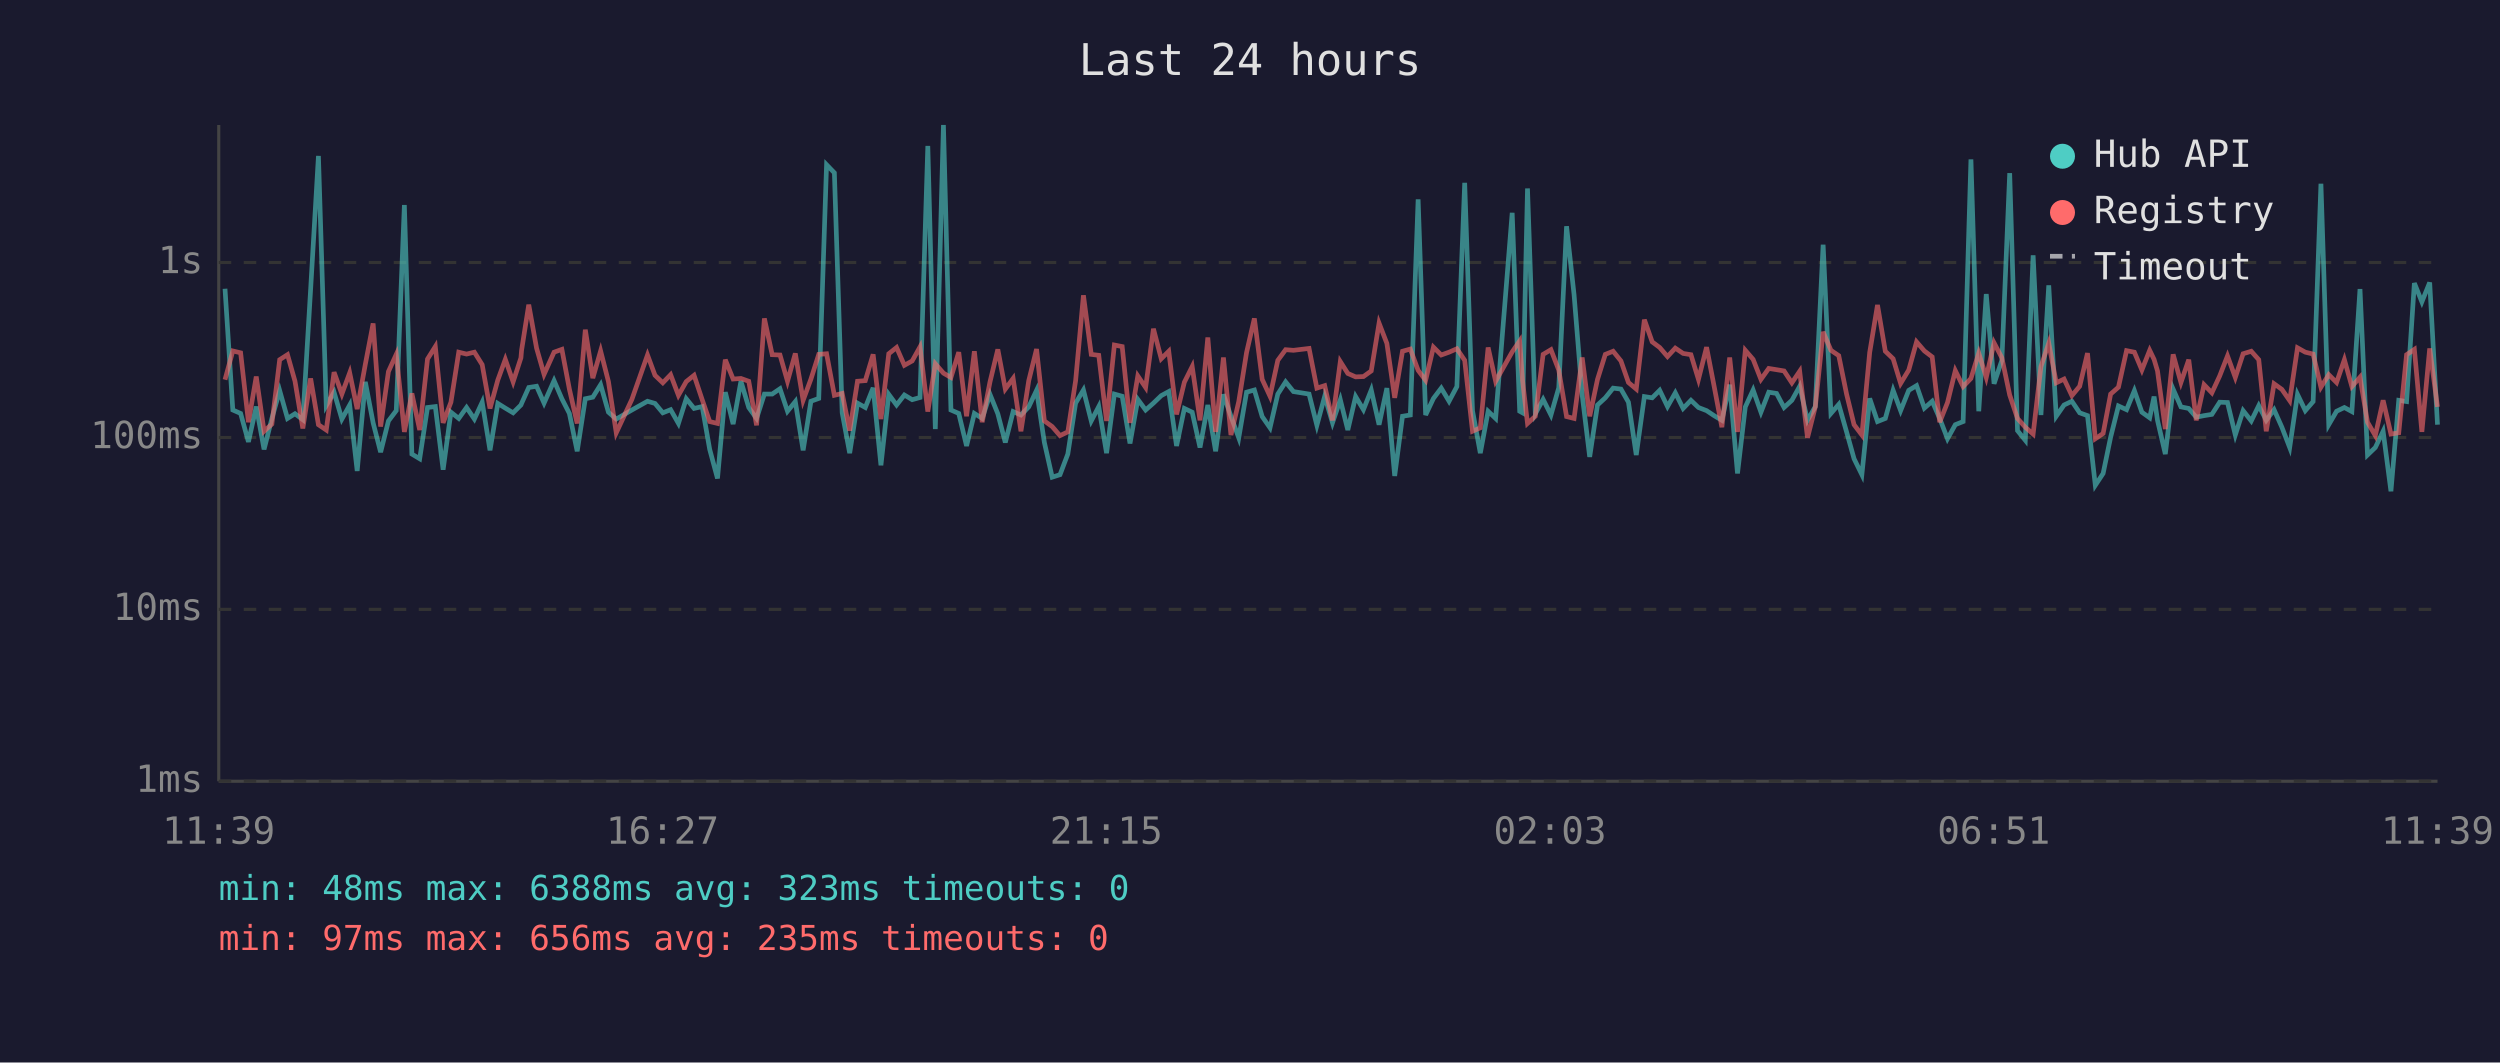
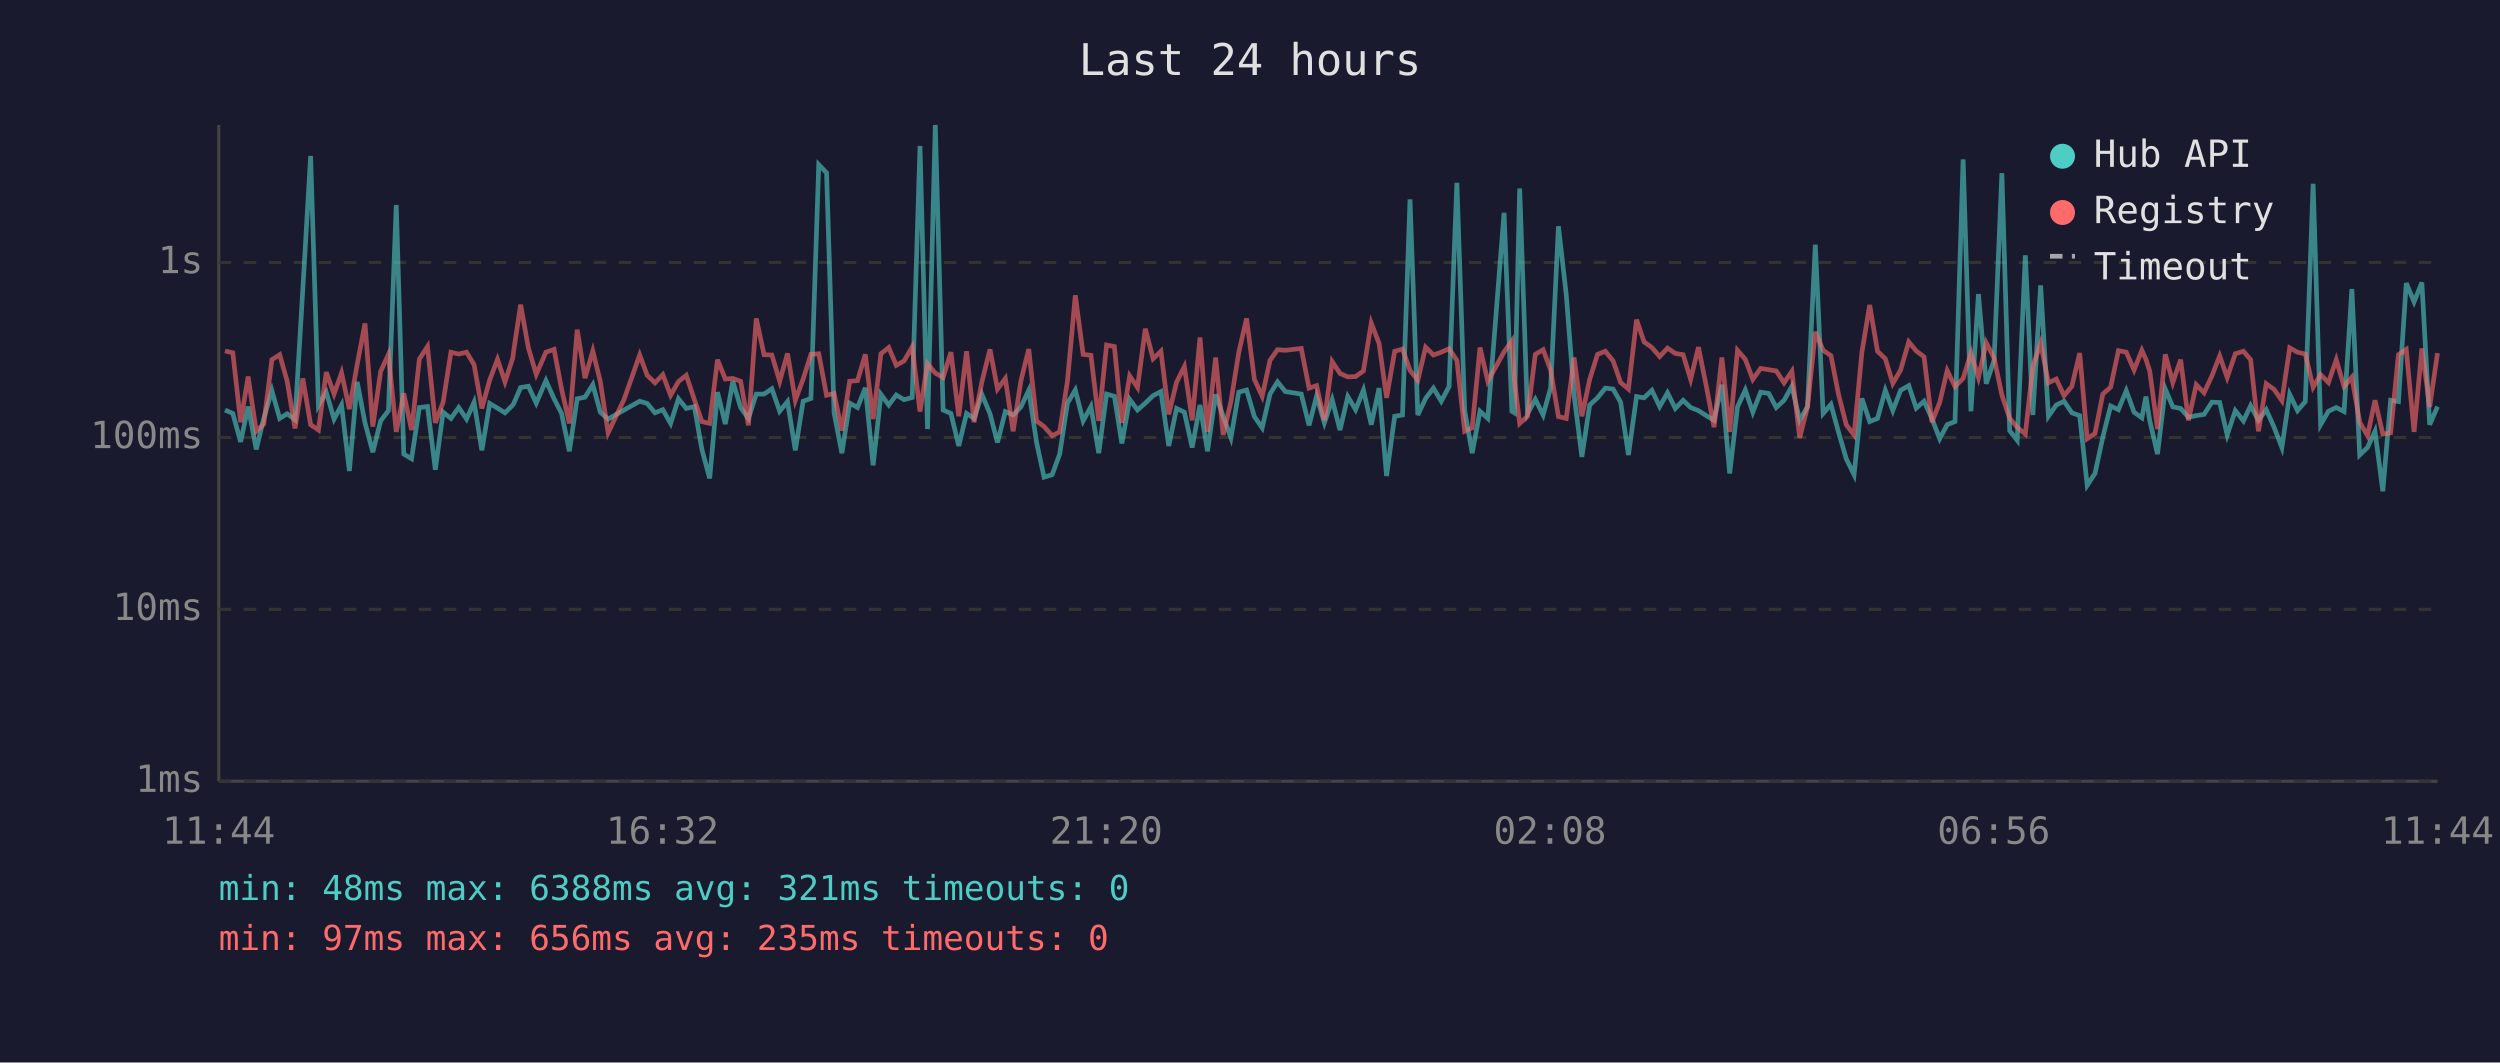
<svg xmlns="http://www.w3.org/2000/svg" viewBox="0 0 800 340" font-family="monospace" font-size="12">
  <rect width="800" height="340" fill="#1a1a2e" />
  <text x="400" y="24" fill="#e0e0e0" font-size="14" text-anchor="middle">Last 24 hours</text>
  <line x1="70" y1="40" x2="70" y2="250" stroke="#444" stroke-width="1" />
  <line x1="70" y1="250" x2="780" y2="250" stroke="#444" stroke-width="1" />
  <line x1="70" y1="250" x2="780" y2="250" stroke="#333" stroke-width="1" stroke-dasharray="4" />
  <text x="65" y="250" fill="#888" text-anchor="end" dominant-baseline="middle">1ms</text>
  <line x1="70" y1="195" x2="780" y2="195" stroke="#333" stroke-width="1" stroke-dasharray="4" />
  <text x="65" y="195" fill="#888" text-anchor="end" dominant-baseline="middle">10ms</text>
  <line x1="70" y1="140" x2="780" y2="140" stroke="#333" stroke-width="1" stroke-dasharray="4" />
  <text x="65" y="140" fill="#888" text-anchor="end" dominant-baseline="middle">100ms</text>
  <line x1="70" y1="84" x2="780" y2="84" stroke="#333" stroke-width="1" stroke-dasharray="4" />
  <text x="65" y="84" fill="#888" text-anchor="end" dominant-baseline="middle">1s</text>
-   <text x="70" y="270" fill="#888" text-anchor="middle">11:39</text>
-   <text x="212" y="270" fill="#888" text-anchor="middle">16:27</text>
-   <text x="354" y="270" fill="#888" text-anchor="middle">21:15</text>
-   <text x="496" y="270" fill="#888" text-anchor="middle">02:03</text>
-   <text x="638" y="270" fill="#888" text-anchor="middle">06:51</text>
-   <text x="780" y="270" fill="#888" text-anchor="middle">11:39</text>
-   <polyline points="72.0,92.4 74.5,131.2 77.0,132.3 79.5,141.4 82.0,130.1 84.5,143.8 87.0,133.9 89.5,125.0 92.0,133.9 94.4,132.4 96.9,134.3 99.4,92.6 101.9,49.9 104.4,129.8 106.9,125.5 109.4,134.1 111.9,129.6 114.3,150.7 116.9,122.2 119.4,135.3 121.8,144.7 124.3,134.7 126.8,131.4 129.4,65.6 131.8,145.3 134.3,146.8 136.8,130.4 139.3,130.1 141.8,150.3 144.3,131.9 146.8,133.9 149.3,130.4 151.8,134.1 154.3,128.7 156.8,144.1 159.3,129.1 161.7,130.6 164.2,132.1 166.7,129.6 166.9,129.1 169.2,124.0 171.7,123.6 174.1,129.0 177.3,121.8 179.8,127.6 182.2,132.3 184.7,144.4 187.3,127.6 189.7,127.1 192.2,123.1 194.7,131.9 197.2,134.1 202.2,131.2 207.2,128.4 209.6,129.1 212.1,132.1 214.6,131.1 217.1,135.5 219.6,127.6 222.1,130.7 224.7,130.1 227.1,143.8 229.6,153.1 232.1,125.5 234.6,135.7 237.1,122.0 239.6,130.4 242.1,133.9 244.6,126.1 247.1,126.1 249.6,124.4 252.0,131.6 254.5,128.5 257.0,144.1 259.5,128.4 262.0,127.5 264.5,52.7 267.0,55.3 269.5,132.1 271.9,145.0 274.4,129.0 276.9,130.4 279.4,124.1 281.9,148.9 284.4,126.2 286.9,129.6 289.4,126.4 291.9,127.9 294.4,127.2 296.9,46.7 299.3,137.3 301.9,40.0 304.3,131.2 306.8,132.3 309.3,142.7 311.8,132.3 314.3,133.9 316.8,126.2 319.3,132.4 321.7,141.6 324.2,131.7 326.7,132.8 329.2,130.2 331.7,124.9 334.2,141.6 336.7,152.7 339.2,151.9 341.7,145.3 344.2,129.0 346.7,124.8 349.2,134.7 351.6,130.1 354.1,145.0 356.6,126.1 359.1,126.8 361.6,141.9 364.1,127.8 366.6,131.2 369.1,129.0 371.6,126.6 374.0,125.3 376.5,142.7 379.0,130.7 381.5,131.9 384.0,143.2 386.5,129.6 389.0,144.4 391.5,126.2 393.9,133.2 396.4,140.1 398.9,125.5 401.4,124.8 403.9,133.3 406.4,136.9 408.9,126.1 411.4,122.2 413.9,125.3 418.9,126.1 421.4,136.1 423.9,126.8 426.4,135.3 428.9,127.9 431.3,137.6 433.8,126.9 436.3,131.1 438.8,124.8 441.3,135.9 443.8,124.2 446.3,152.3 448.8,133.2 451.3,132.8 453.8,63.8 456.2,132.8 458.7,127.5 461.2,124.2 463.7,128.4 466.2,123.7 468.7,58.5 471.2,131.4 473.7,145.0 476.2,131.6 478.6,133.9 483.9,68.1 486.3,131.6 487.2,132.1 488.8,60.3 491.3,132.4 493.8,127.8 496.3,132.8 498.8,124.1 501.3,72.4 503.7,94.3 506.3,126.4 508.7,146.2 511.2,129.6 513.7,127.3 516.2,124.2 518.7,124.5 521.1,128.7 523.6,145.6 526.2,126.9 528.7,127.3 531.1,124.9 533.6,130.1 536.1,125.7 538.6,130.7 541.1,128.1 543.5,130.4 546.1,131.4 548.5,133.0 551.0,134.5 553.5,123.1 556.0,151.5 558.5,130.2 561.0,124.8 563.5,131.9 566.0,125.5 568.5,125.9 570.9,130.4 573.4,128.1 575.9,123.6 578.4,134.5 580.9,130.1 583.4,78.3 585.9,132.3 588.4,129.4 590.9,138.2 593.3,146.8 595.8,151.9 598.3,127.5 600.8,134.9 603.3,133.9 605.8,124.9 608.2,131.4 610.8,124.9 613.3,123.4 615.8,130.6 618.3,128.4 620.7,133.9 623.2,140.4 625.7,135.9 628.2,134.9 630.7,51.0 633.2,131.6 635.6,94.1 638.1,122.8 640.6,115.3 643.1,55.4 645.6,137.8 648.1,140.9 650.6,81.7 653.1,132.8 655.6,91.3 658.0,133.2 660.5,129.6 663.0,128.4 665.5,132.1 668.0,133.0 670.5,155.3 673.0,151.5 675.4,139.9 677.9,129.9 680.5,131.1 683.0,125.0 685.4,131.9 687.9,133.7 689.3,126.9 690.4,134.5 692.9,145.3 695.4,124.5 697.9,130.2 700.4,130.7 702.8,133.5 705.3,133.0 707.8,132.6 710.3,128.7 712.8,128.8 715.3,139.2 717.8,131.4 720.4,134.7 722.8,129.8 725.2,134.5 727.7,131.1 730.2,136.7 732.7,143.2 735.2,126.2 737.7,131.4 740.2,128.5 742.7,58.8 745.2,135.9 747.7,131.6 750.2,130.4 752.6,131.7 755.2,92.5 757.6,145.6 760.1,143.2 762.6,138.0 765.1,157.2 767.6,128.1 770.1,128.5 772.6,90.6 775.0,96.6 777.5,90.4 780.0,135.9" fill="none" stroke="#4ecdc4" stroke-width="1.5" opacity="0.6" />
-   <polyline points="72.0,121.5 74.5,112.3 77.0,112.9 79.5,135.1 82.0,120.5 84.5,138.0 87.0,135.7 89.5,115.1 92.0,113.5 94.4,122.0 96.9,137.1 99.4,121.1 101.9,135.9 104.4,137.6 106.9,119.1 109.4,126.1 111.9,119.3 114.3,130.9 116.9,116.6 119.4,103.5 121.8,136.5 124.3,118.9 126.8,113.4 129.4,138.2 131.8,125.9 134.3,137.6 136.8,114.9 139.3,110.9 141.8,135.3 144.3,128.7 146.8,112.7 149.3,113.3 151.8,112.7 154.3,116.7 156.8,130.7 159.3,121.6 161.7,115.0 164.2,122.2 166.7,114.5 166.9,112.1 169.2,97.5 171.7,111.4 174.1,119.8 177.3,112.7 179.8,111.8 182.2,124.5 184.7,135.5 187.3,105.5 189.7,121.0 192.2,112.3 194.7,122.1 197.2,138.5 202.2,127.8 207.2,113.6 209.6,120.1 212.1,122.5 214.6,119.9 217.1,126.5 219.6,122.1 222.1,120.1 224.7,127.9 227.1,134.9 229.6,135.5 232.1,115.1 234.6,121.3 237.1,121.1 239.6,122.0 242.1,136.1 244.6,101.9 247.1,113.5 249.6,113.6 252.0,122.0 254.5,113.1 257.0,128.1 259.5,121.3 262.0,113.4 264.5,113.2 267.0,126.5 269.5,125.9 271.9,137.8 274.4,122.0 276.9,121.8 279.4,113.4 281.9,134.1 284.4,113.2 286.9,111.2 289.4,116.9 291.9,115.5 294.4,111.0 296.9,131.7 299.3,116.4 301.9,119.4 304.3,120.8 306.8,112.7 309.3,133.2 311.8,112.4 314.3,135.1 316.8,122.2 319.3,111.8 321.7,124.5 324.2,121.1 326.7,138.0 329.2,121.8 331.7,111.7 334.2,134.7 336.7,136.5 339.2,139.4 341.7,138.2 344.2,121.8 346.7,94.5 349.2,113.4 351.6,113.7 354.1,134.7 356.6,110.4 359.1,110.9 361.6,135.3 364.1,120.3 366.6,124.0 369.1,105.2 371.6,114.8 374.0,112.4 376.5,132.6 379.0,122.3 381.5,117.3 384.0,134.5 386.5,108.0 389.0,138.2 391.5,114.4 393.9,139.2 396.4,128.5 398.9,112.8 401.4,101.9 403.9,121.4 406.4,126.8 408.9,115.3 411.4,111.9 413.9,112.1 418.9,111.5 421.4,124.2 423.9,123.4 426.4,134.5 428.9,115.7 431.3,119.5 433.8,120.6 436.3,120.5 438.8,118.7 441.3,103.4 443.8,109.9 446.3,127.3 448.8,112.4 451.3,111.7 453.8,118.5 456.2,121.7 458.7,111.1 461.2,113.6 463.7,112.7 466.2,111.6 468.7,115.3 471.2,138.0 473.7,136.9 476.2,111.2 478.6,122.0 483.9,112.6 486.3,109.1 487.2,121.6 488.8,135.5 491.3,133.2 493.8,113.4 496.3,111.9 498.8,118.4 501.3,133.3 503.7,133.9 506.3,114.4 508.7,133.2 511.2,121.4 513.7,113.4 516.2,112.4 518.7,115.5 521.1,122.4 523.6,124.5 526.2,102.3 528.7,109.4 531.1,111.2 533.6,114.1 536.1,111.4 538.6,113.1 541.1,113.5 543.5,121.4 546.1,111.1 548.5,123.5 551.0,136.7 553.5,114.4 556.0,138.2 558.5,112.1 561.0,115.0 563.5,121.4 566.0,117.9 568.5,118.3 570.9,118.7 573.4,122.5 575.9,118.8 578.4,140.1 580.9,130.2 583.4,106.2 585.9,112.1 588.4,113.8 590.9,126.1 593.3,135.9 595.8,139.2 598.3,112.8 600.8,97.6 603.3,112.4 605.8,114.8 608.2,122.7 610.8,118.4 613.3,109.4 615.8,112.3 618.3,114.2 620.7,135.1 623.2,128.8 625.7,118.6 628.2,123.7 630.7,121.1 633.2,113.0 635.6,120.8 638.1,109.7 640.6,114.5 643.1,126.4 645.6,133.9 648.1,136.7 650.6,138.9 653.1,117.3 655.6,109.8 658.0,122.5 660.5,121.3 663.0,126.6 665.5,123.6 668.0,113.0 670.5,140.4 673.0,138.7 675.4,126.1 677.9,123.9 680.5,112.2 683.0,112.7 685.4,118.4 687.9,112.1 689.3,115.0 690.4,118.7 692.9,137.3 695.4,113.4 697.9,122.4 700.4,115.1 702.8,134.5 705.3,123.1 707.8,125.7 710.3,120.3 712.8,113.9 715.3,120.8 717.8,113.2 720.4,112.4 722.8,115.1 725.2,138.0 727.7,122.8 730.2,124.6 732.7,128.2 735.2,111.3 737.7,112.7 740.2,113.3 742.7,123.9 745.2,119.9 747.7,122.4 750.2,115.1 752.6,123.7 755.2,120.7 757.6,135.1 760.1,139.4 762.6,128.1 765.1,138.9 767.6,138.5 770.1,113.5 772.6,111.8 775.0,138.2 777.5,111.5 780.0,130.2" fill="none" stroke="#ff6b6b" stroke-width="1.5" opacity="0.6" />
+   <text x="70" y="270" fill="#888" text-anchor="middle">11:44</text>
+   <text x="212" y="270" fill="#888" text-anchor="middle">16:32</text>
+   <text x="354" y="270" fill="#888" text-anchor="middle">21:20</text>
+   <text x="496" y="270" fill="#888" text-anchor="middle">02:08</text>
+   <text x="638" y="270" fill="#888" text-anchor="middle">06:56</text>
+   <text x="780" y="270" fill="#888" text-anchor="middle">11:44</text>
+   <polyline points="72.0,131.2 74.5,132.3 77.0,141.4 79.4,130.1 82.0,143.8 84.4,133.9 87.0,125.0 89.5,133.9 91.9,132.4 94.4,134.3 96.9,92.6 99.4,49.9 101.9,129.8 104.4,125.5 106.9,134.1 109.3,129.6 111.8,150.7 114.3,122.2 116.8,135.3 119.3,144.7 121.8,134.7 124.3,131.4 126.8,65.6 129.2,145.3 131.7,146.8 134.2,130.4 136.8,130.1 139.3,150.3 141.8,131.9 144.3,133.9 146.8,130.4 149.3,134.1 151.7,128.7 154.2,144.1 156.7,129.1 159.2,130.6 161.6,132.1 164.1,129.6 164.4,129.1 166.6,124.0 169.1,123.6 171.6,129.0 174.7,121.8 177.3,127.6 179.7,132.3 182.2,144.4 184.7,127.6 187.2,127.1 189.7,123.1 192.1,131.9 194.6,134.1 199.7,131.2 204.7,128.4 207.1,129.1 209.6,132.1 212.1,131.1 214.6,135.5 217.1,127.6 219.6,130.7 222.2,130.1 224.6,143.8 227.1,153.1 229.6,125.5 232.1,135.7 234.5,122.0 237.0,130.4 239.5,133.9 242.0,126.1 244.5,126.1 247.0,124.4 249.5,131.6 252.0,128.5 254.5,144.1 257.0,128.4 259.5,127.5 262.0,52.7 264.5,55.3 266.9,132.1 269.4,145.0 271.9,129.0 274.4,130.4 276.9,124.1 279.4,148.9 281.9,126.2 284.4,129.6 286.8,126.4 289.3,127.9 291.9,127.2 294.4,46.7 296.8,137.3 299.3,40.0 301.8,131.2 304.3,132.3 306.8,142.7 309.3,132.3 311.7,133.9 314.2,126.2 316.8,132.4 319.2,141.6 321.7,131.7 324.2,132.8 326.7,130.2 329.2,124.9 331.7,141.6 334.1,152.7 336.7,151.9 339.1,145.3 341.6,129.0 344.1,124.8 346.6,134.7 349.1,130.1 351.6,145.0 354.1,126.1 356.6,126.8 359.0,141.9 361.5,127.8 364.0,131.2 366.5,129.0 369.0,126.6 371.5,125.3 374.0,142.7 376.5,130.7 379.0,131.9 381.5,143.2 384.0,129.6 386.4,144.4 389.0,126.2 391.4,133.2 393.9,140.1 396.4,125.5 398.9,124.8 401.4,133.3 403.9,136.9 406.4,126.1 408.8,122.2 411.3,125.3 416.4,126.1 418.9,136.1 421.3,126.8 423.8,135.3 426.3,127.9 428.8,137.6 431.3,126.9 433.8,131.1 436.3,124.8 438.8,135.9 441.3,124.2 443.7,152.3 446.3,133.2 448.8,132.8 451.2,63.8 453.7,132.8 456.2,127.5 458.7,124.2 461.2,128.4 463.7,123.7 466.2,58.5 468.7,131.4 471.1,145.0 473.6,131.6 476.1,133.9 481.3,68.1 483.8,131.6 484.6,132.1 486.3,60.3 488.8,132.4 491.3,127.8 493.8,132.8 496.2,124.1 498.7,72.4 501.2,94.3 503.7,126.4 506.2,146.2 508.7,129.6 511.2,127.3 513.7,124.2 516.2,124.5 518.6,128.7 521.1,145.6 523.7,126.9 526.1,127.3 528.6,124.9 531.1,130.1 533.6,125.7 536.1,130.7 538.6,128.1 541.0,130.4 543.5,131.4 546.0,133.0 548.5,134.5 551.0,123.1 553.5,151.5 556.0,130.2 558.5,124.8 560.9,131.9 563.4,125.5 566.0,125.9 568.4,130.4 570.9,128.1 573.4,123.6 575.9,134.5 578.4,130.1 580.9,78.3 583.4,132.3 585.9,129.4 588.3,138.2 590.8,146.8 593.3,151.9 595.8,127.5 598.3,134.9 600.8,133.9 603.3,124.9 605.7,131.4 608.2,124.9 610.8,123.4 613.2,130.6 615.7,128.4 618.2,133.9 620.7,140.4 623.1,135.9 625.6,134.9 628.2,51.0 630.7,131.6 633.1,94.1 635.6,122.8 638.1,115.3 640.6,55.4 643.1,137.8 645.5,140.9 648.1,81.7 650.5,132.8 653.0,91.3 655.5,133.2 658.0,129.6 660.5,128.4 663.0,132.1 665.5,133.0 667.9,155.3 670.4,151.5 672.9,139.9 675.4,129.9 677.9,131.1 680.4,125.0 682.9,131.9 685.4,133.7 686.7,126.9 687.9,134.5 690.4,145.3 692.9,124.5 695.3,130.2 697.8,130.7 700.3,133.5 702.8,133.0 705.3,132.6 707.8,128.7 710.3,128.8 712.7,139.2 715.3,131.4 717.9,134.7 720.2,129.8 722.7,134.5 725.2,131.1 727.7,136.7 730.2,143.2 732.7,126.2 735.2,131.4 737.7,128.5 740.2,58.8 742.6,135.9 745.1,131.6 747.6,130.4 750.1,131.7 752.6,92.5 755.1,145.6 757.6,143.2 760.0,138.0 762.5,157.2 765.0,128.1 767.5,128.5 770.0,90.6 772.5,96.6 775.0,90.4 777.5,135.9 780.0,130.1" fill="none" stroke="#4ecdc4" stroke-width="1.5" opacity="0.6" />
+   <polyline points="72.0,112.3 74.5,112.9 77.0,135.1 79.4,120.5 82.0,138.0 84.4,135.7 87.0,115.1 89.5,113.5 91.9,122.0 94.4,137.1 96.9,121.1 99.4,135.9 101.9,137.6 104.4,119.1 106.9,126.1 109.3,119.3 111.8,130.9 114.3,116.6 116.8,103.5 119.3,136.5 121.8,118.9 124.3,113.4 126.8,138.2 129.2,125.9 131.7,137.6 134.2,114.9 136.8,110.9 139.3,135.3 141.8,128.7 144.3,112.7 146.8,113.3 149.3,112.7 151.7,116.7 154.2,130.7 156.7,121.6 159.2,115.0 161.6,122.2 164.1,114.5 164.4,112.1 166.6,97.5 169.1,111.4 171.6,119.8 174.7,112.7 177.3,111.8 179.7,124.5 182.2,135.5 184.7,105.5 187.2,121.0 189.7,112.3 192.1,122.1 194.6,138.5 199.7,127.8 204.7,113.6 207.1,120.1 209.6,122.5 212.1,119.9 214.6,126.5 217.1,122.1 219.6,120.1 222.2,127.9 224.6,134.9 227.1,135.5 229.6,115.1 232.1,121.3 234.5,121.1 237.0,122.0 239.5,136.1 242.0,101.9 244.5,113.5 247.0,113.6 249.5,122.0 252.0,113.1 254.5,128.1 257.0,121.3 259.5,113.4 262.0,113.2 264.5,126.5 266.9,125.9 269.4,137.8 271.9,122.0 274.4,121.8 276.9,113.4 279.4,134.1 281.9,113.2 284.4,111.2 286.8,116.9 289.3,115.5 291.9,111.0 294.4,131.7 296.8,116.4 299.3,119.4 301.8,120.8 304.3,112.7 306.8,133.2 309.3,112.4 311.7,135.1 314.2,122.2 316.8,111.8 319.2,124.5 321.7,121.1 324.2,138.0 326.7,121.8 329.2,111.7 331.7,134.7 334.1,136.5 336.7,139.4 339.1,138.2 341.6,121.8 344.1,94.5 346.6,113.4 349.1,113.7 351.6,134.7 354.1,110.4 356.6,110.9 359.0,135.3 361.5,120.3 364.0,124.0 366.5,105.2 369.0,114.8 371.5,112.4 374.0,132.6 376.5,122.3 379.0,117.3 381.5,134.5 384.0,108.0 386.4,138.2 389.0,114.4 391.4,139.2 393.9,128.5 396.4,112.8 398.9,101.9 401.4,121.4 403.9,126.8 406.4,115.3 408.8,111.9 411.3,112.1 416.4,111.5 418.9,124.2 421.3,123.4 423.8,134.5 426.3,115.7 428.8,119.5 431.3,120.6 433.8,120.5 436.3,118.7 438.8,103.4 441.3,109.9 443.7,127.3 446.3,112.4 448.8,111.7 451.2,118.5 453.7,121.7 456.2,111.1 458.7,113.6 461.2,112.7 463.7,111.6 466.2,115.3 468.7,138.0 471.1,136.9 473.6,111.2 476.1,122.0 481.3,112.6 483.8,109.1 484.6,121.6 486.3,135.5 488.8,133.2 491.3,113.4 493.8,111.9 496.2,118.4 498.7,133.3 501.2,133.9 503.7,114.4 506.2,133.2 508.7,121.4 511.2,113.4 513.7,112.4 516.2,115.5 518.6,122.4 521.1,124.5 523.7,102.3 526.1,109.4 528.6,111.2 531.1,114.1 533.6,111.4 536.1,113.1 538.6,113.5 541.0,121.4 543.5,111.1 546.0,123.5 548.5,136.7 551.0,114.4 553.5,138.2 556.0,112.1 558.5,115.0 560.9,121.4 563.4,117.9 566.0,118.3 568.4,118.7 570.9,122.5 573.4,118.8 575.9,140.1 578.4,130.2 580.9,106.2 583.4,112.1 585.9,113.8 588.3,126.1 590.8,135.9 593.3,139.2 595.8,112.8 598.3,97.6 600.8,112.4 603.3,114.8 605.7,122.7 608.2,118.4 610.8,109.4 613.2,112.3 615.7,114.2 618.2,135.1 620.7,128.8 623.1,118.6 625.6,123.7 628.2,121.1 630.7,113.0 633.1,120.8 635.6,109.7 638.1,114.5 640.6,126.4 643.1,133.9 645.5,136.7 648.1,138.9 650.5,117.3 653.0,109.8 655.5,122.5 658.0,121.3 660.5,126.6 663.0,123.6 665.5,113.0 667.9,140.4 670.4,138.7 672.9,126.1 675.4,123.9 677.9,112.2 680.4,112.7 682.9,118.4 685.4,112.1 686.7,115.0 687.9,118.7 690.4,137.3 692.9,113.4 695.3,122.4 697.8,115.1 700.3,134.5 702.8,123.1 705.3,125.7 707.8,120.3 710.3,113.9 712.7,120.8 715.3,113.2 717.9,112.4 720.2,115.1 722.7,138.0 725.2,122.8 727.7,124.6 730.2,128.2 732.7,111.3 735.2,112.7 737.7,113.3 740.2,123.9 742.6,119.9 745.1,122.4 747.6,115.1 750.1,123.7 752.6,120.7 755.1,135.1 757.6,139.4 760.0,128.1 762.5,138.9 765.0,138.5 767.5,113.5 770.0,111.8 772.5,138.2 775.0,111.5 777.5,130.2 780.0,113.0" fill="none" stroke="#ff6b6b" stroke-width="1.5" opacity="0.6" />
  <circle cx="660" cy="50" r="4" fill="#4ecdc4" />
  <text x="670" y="50" fill="#e0e0e0" dominant-baseline="middle">Hub API</text>
  <circle cx="660" cy="68" r="4" fill="#ff6b6b" />
  <text x="670" y="68" fill="#e0e0e0" dominant-baseline="middle">Registry</text>
  <line x1="656" y1="82" x2="664" y2="82" stroke="#e0e0e0" stroke-width="1.5" stroke-dasharray="4,3" opacity="0.7" />
  <text x="670" y="86" fill="#e0e0e0" dominant-baseline="middle">Timeout</text>
-   <text x="70" y="288" fill="#4ecdc4" font-size="11">min: 48ms  max: 6388ms  avg: 323ms  timeouts: 0</text>
+   <text x="70" y="288" fill="#4ecdc4" font-size="11">min: 48ms  max: 6388ms  avg: 321ms  timeouts: 0</text>
  <text x="70" y="304" fill="#ff6b6b" font-size="11">min: 97ms  max: 656ms  avg: 235ms  timeouts: 0</text>
</svg>
